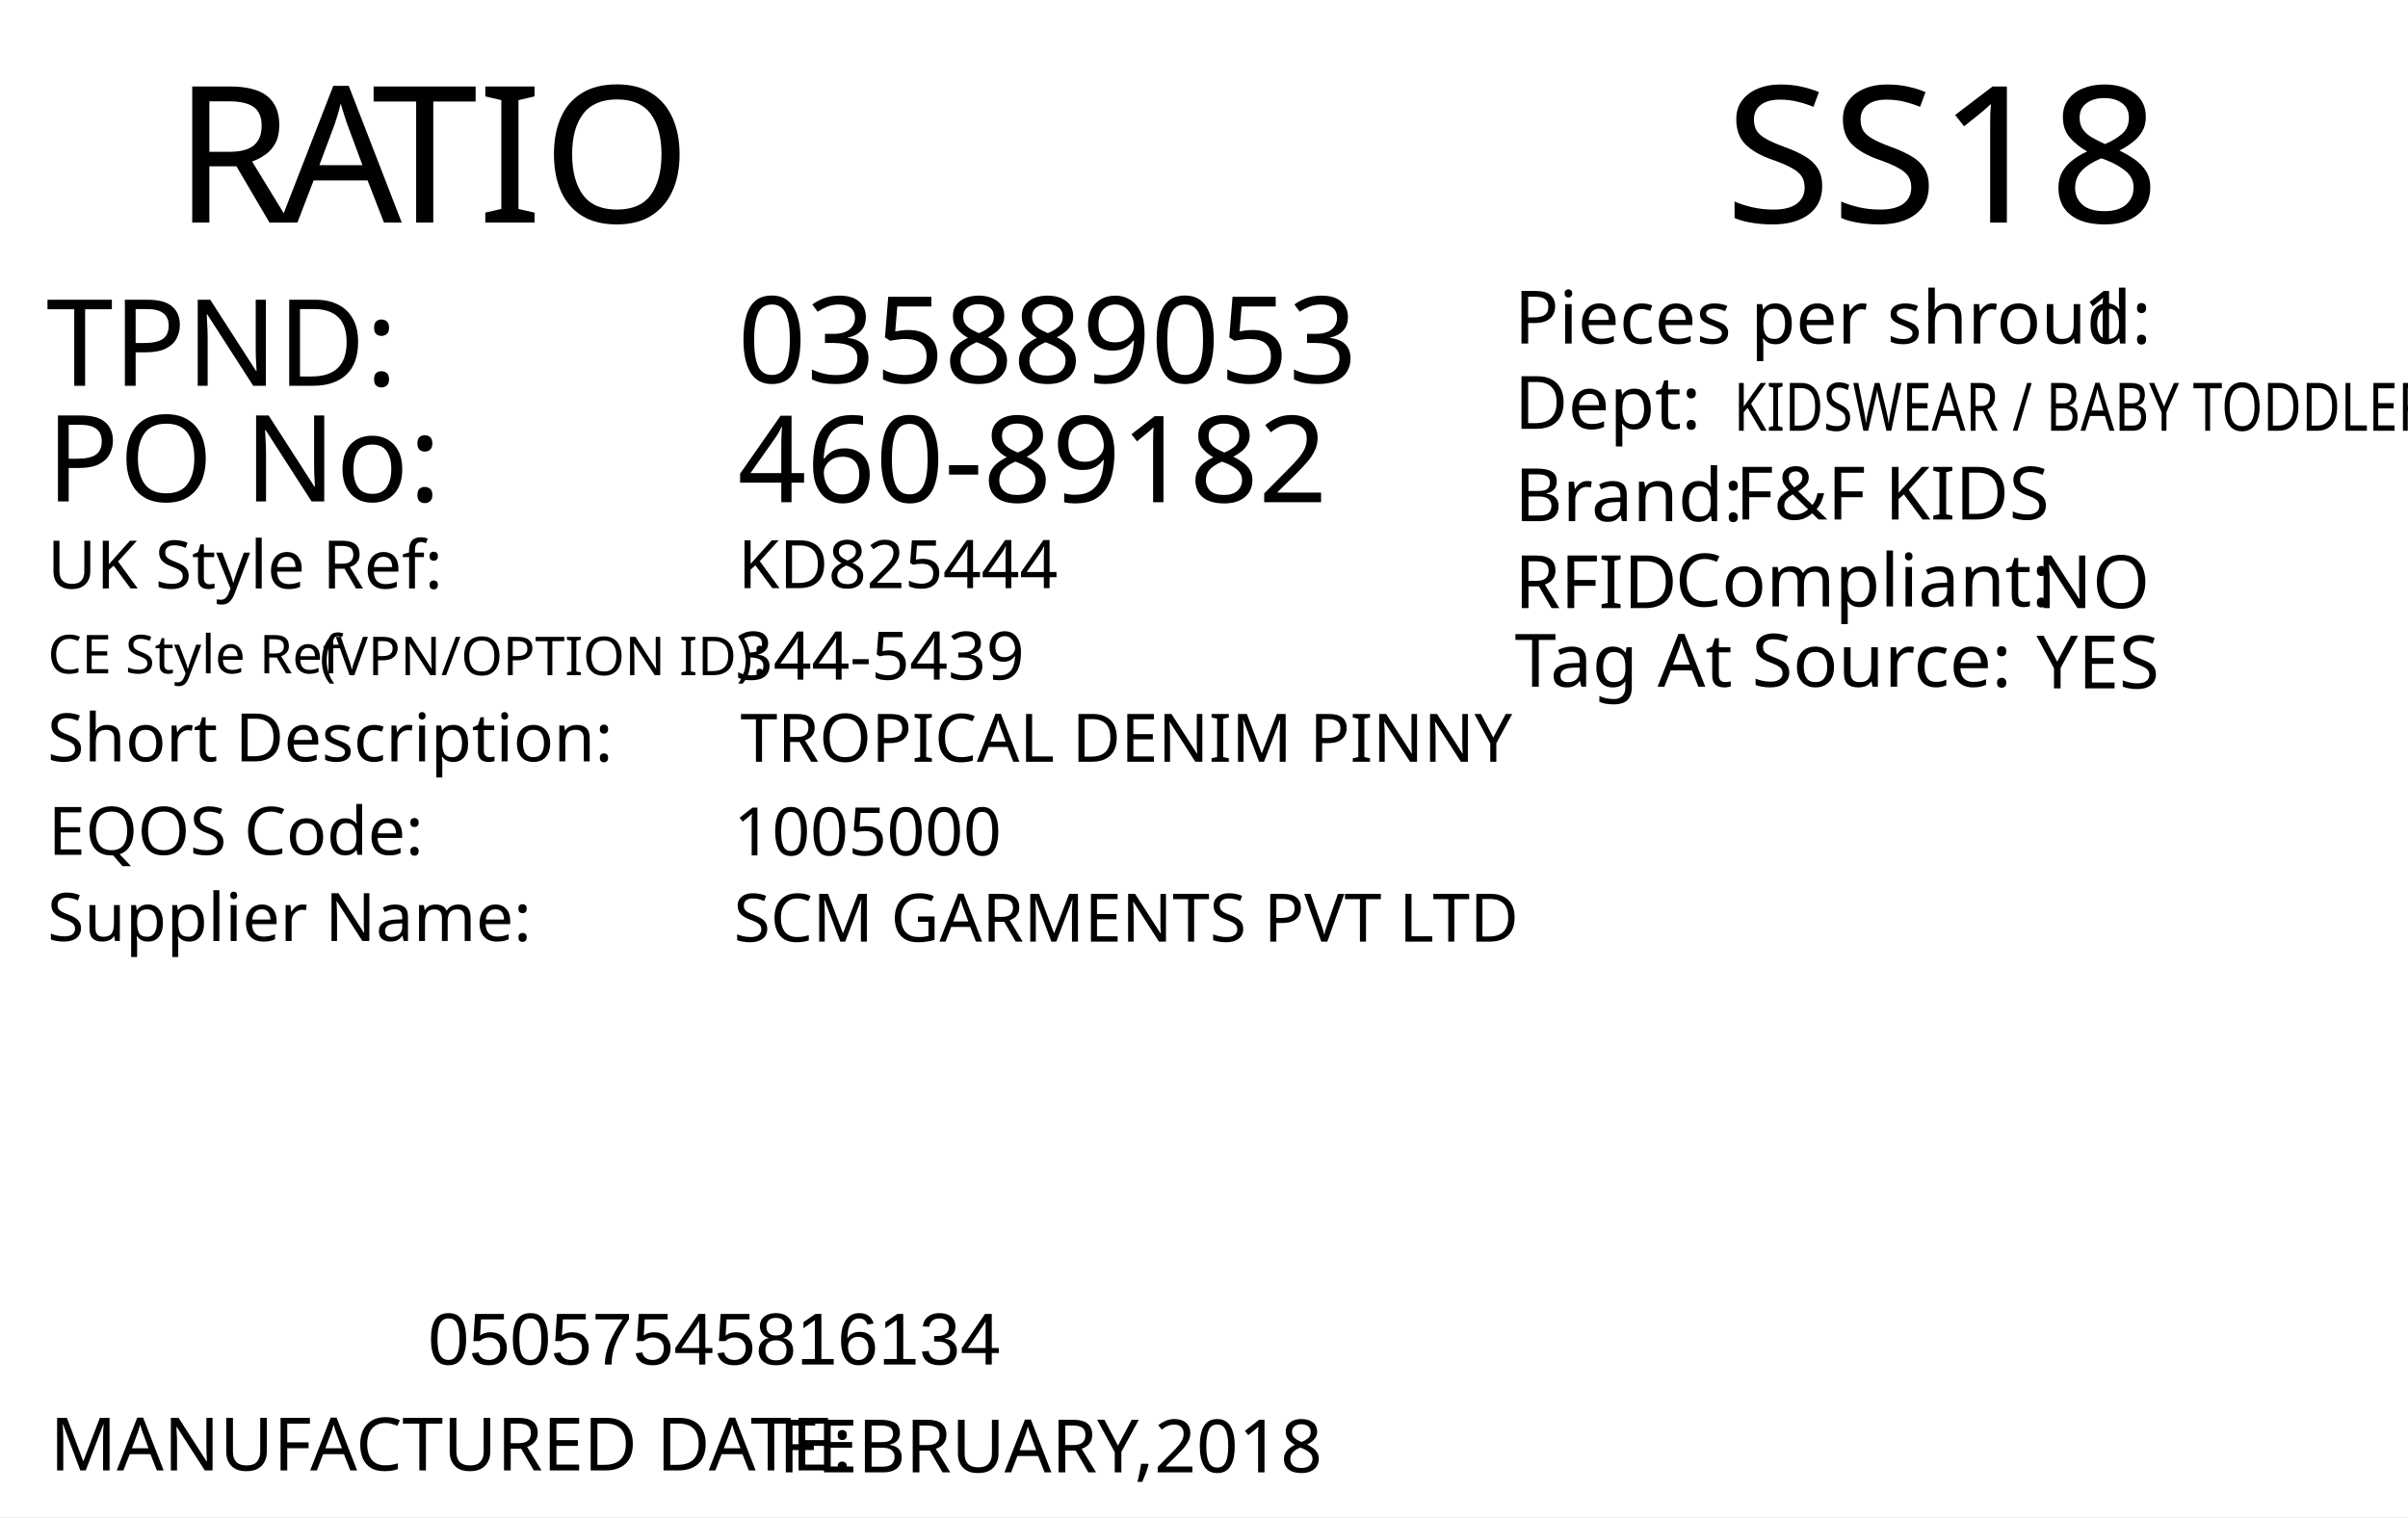
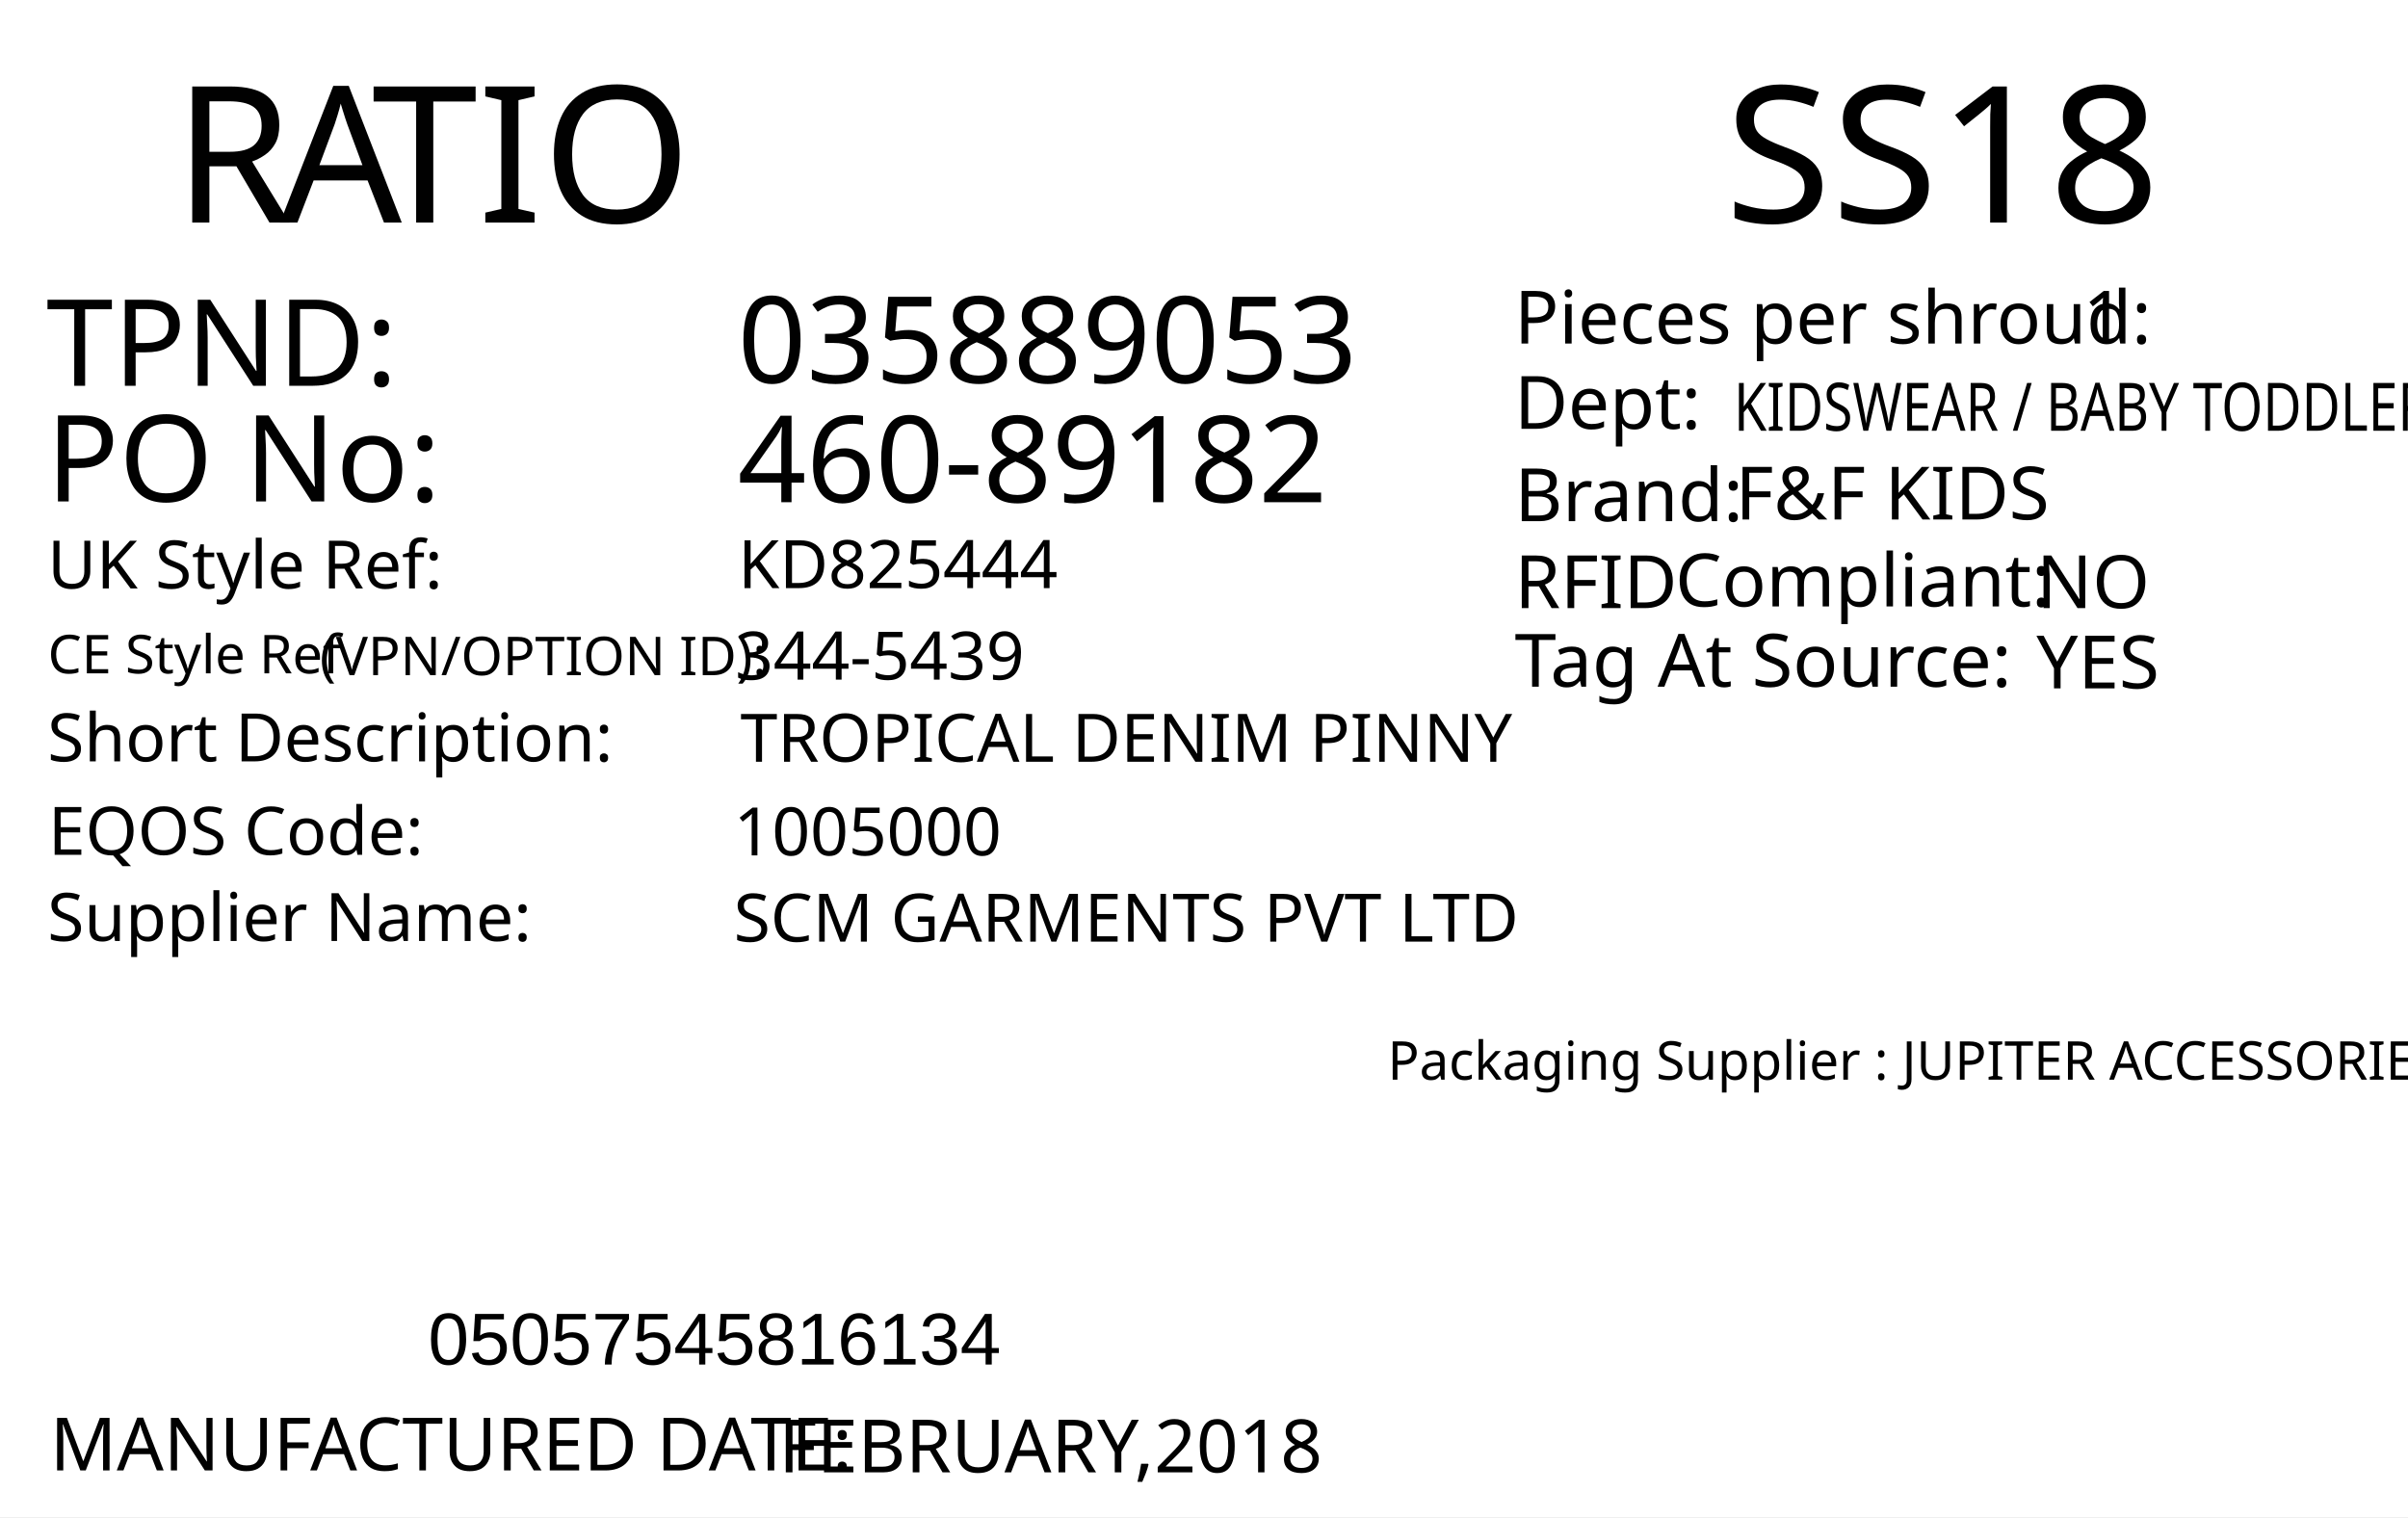
<svg xmlns="http://www.w3.org/2000/svg" version="1.1" id="Layer_1" x="0px" y="0px" viewBox="0 0 360 226.8" style="enable-background:new 0 0 360 226.8;" xml:space="preserve">
  <g>
    <rect y="0" style="fill:#FFFFFF;" width="360" height="226.8" />
  </g>
  <text transform="matrix(1 0 0 1 25.9737 33.2706)" style="fill:#010101; font-family:'FranklinGothicBT-RomanCondensed', FrankGoth Cn BT; font-size:28.5px;">R</text>
  <text transform="matrix(1 0 0 1 41.8737 33.2706)" style="fill:#010101; font-family:'FranklinGothicBT-RomanCondensed', FrankGoth Cn BT; font-size:28.5px;">A</text>
  <text transform="matrix(1 0 0 1 55.5737 33.2706)" style="fill:#010101; font-family:'FranklinGothicBT-RomanCondensed', FrankGoth Cn BT; font-size:28.5px;">TIO</text>
  <g width="391" height="178" transform="matrix(0.3625 0 0 0.2548 30 128.001)" id="barcode" />
  <text transform="matrix(1 0 0 1 63.9998 204.0003)" style="font-family:Myriad, Myriad Roman, Arial, sans-serif; font-size:11px;" id="barcode_number">05057545816134</text>
  <text transform="matrix(1.0186 0 0 1 257.8418 33.2712)" style="font-family:'FranklinGothicBT-RomanCondensed', FrankGoth Cn BT; font-size:28.5px;" id="season_code">SS18</text>
  <text transform="matrix(1 0 0 1 6.9122 74.969)" style="fill:#010101; font-family:'FranklinGothicBT-RomanCondensed', FrankGoth Cn BT; font-size:18px;">PO No: </text>
  <text transform="matrix(1 0 0 1 6.9122 57.6722)" style="fill:#010101; font-family:'FranklinGothicBT-RomanCondensed', FrankGoth Cn BT; font-size:18px;">TPND: </text>
  <text id="tpnd" transform="matrix(1 0 0 1 110.274 57.2278)" style="fill:#010101; font-family:'FranklinGothicBT-RomanCondensed', FrankGoth Cn BT; font-size:18px;">035889053</text>
  <text id="po_number" transform="matrix(1 0 0 1 110.274 75.0772)" style="fill:#010101; font-family:'FranklinGothicBT-RomanCondensed', FrankGoth Cn BT; font-size:18px;">460-89182</text>
  <text transform="matrix(1 0 0 1 226.4016 51.357)" style="fill:#010101; font-family:'FranklinGothicBT-RomanCondensed', FrankGoth Cn BT; font-size:11px;">Pieces per shroud: </text>
  <text transform="matrix(1 0 0 1 311.402 51.357)" style="fill:#010101; font-family:'FranklinGothicBT-RomanCondensed', FrankGoth Cn BT; font-size:11px;" id="pieces_in_ratio">1</text>
  <text transform="matrix(1 0 0 1 226.4016 64.1075)" style="fill:#010101; font-family:'FranklinGothicBT-RomanCondensed', FrankGoth Cn BT; font-size:11px;">Dept: </text>
  <text transform="matrix(0.7943 0 0 1 259.2061 64.3952)" style="font-family:'FranklinGothicBT-RomanCondensed', FrankGoth Cn BT; font-size:10px;" id="department">KIDSWEAR / BABY TODDLER</text>
  <text transform="matrix(1 0 0 1 226.4451 77.9129)" style="fill:#010101; font-family:'FranklinGothicBT-RomanCondensed', FrankGoth Cn BT; font-size:11px;">Brand: </text>
  <text id="brand" transform="matrix(1 0 0 1 259.4501 77.663)" style="fill:#010101; font-family:'FranklinGothicBT-RomanCondensed', FrankGoth Cn BT; font-size:11px;">F&amp;F KIDS</text>
  <text id="rfid" transform="matrix(1 0 0 1 304.4501 90.9124)" style="fill:#010101; font-family:'FranklinGothicBT-RomanCondensed', FrankGoth Cn BT; font-size:11px;">NO</text>
  <text transform="matrix(1 0 0 1 226.4456 90.9126)" style="fill:#010101; font-family:'FranklinGothicBT-RomanCondensed', FrankGoth Cn BT; font-size:11px;">RFID </text>
  <text transform="matrix(1 0 0 1 250.444 90.6628)" style="fill:#010101; font-family:'FranklinGothicBT-RomanCondensed', FrankGoth Cn BT; font-size:11px;">Compliant:</text>
  <text id="tag_at_source" transform="matrix(1 0 0 1 304.451 102.9129)" style="fill:#010101; font-family:'FranklinGothicBT-RomanCondensed', FrankGoth Cn BT; font-size:11px;">YES</text>
  <text transform="matrix(1.0159 0 0 1 226.4463 102.6623)" style="fill:#010101; font-family:'FranklinGothicBT-RomanCondensed', FrankGoth Cn BT; font-size:11px;">Tag At Source:</text>
  <text transform="matrix(1 0 0 1 7.4744 219.8346)" style="fill:#010101; font-family:'FranklinGothicBT-RomanCondensed', FrankGoth Cn BT; font-size:11px;">MANUFACTURED DATE: </text>
  <text transform="matrix(1 0 0 1 116.4164 220.118)" style="fill:#010101; font-family:'FranklinGothicBT-RomanCondensed', FrankGoth Cn BT; font-size:11px;" id="manufactured_date">FEBRUARY,2018</text>
  <text transform="matrix(1 0 0 1 7.0916 87.9775)" style="fill:#010101; font-family:'FranklinGothicBT-RomanCondensed', FrankGoth Cn BT; font-size:10px;">UK Style Ref:</text>
  <text transform="matrix(1 0 0 1 60.5916 87.9775)" style="fill:#010101; font-family:'FranklinGothicBT-RomanCondensed', FrankGoth Cn BT; font-size:10px; letter-spacing:43;"> </text>
  <text transform="matrix(1 0 0 1 106.3916 87.9775)" style="fill:#010101; font-family:'FranklinGothicBT-RomanCondensed', FrankGoth Cn BT; font-size:10px;"> </text>
  <text transform="matrix(1 0 0 1 47.8128 100.9361)" style="font-family:'FranklinGothicBT-RomanCondensed', FrankGoth Cn BT; font-size:8px;">(VPN/OPTION ID): </text>
  <text transform="matrix(1 0 0 1 7.1485 100.6665)" style="font-family:'FranklinGothicBT-RomanCondensed', FrankGoth Cn BT; font-size:8px;">CE Style Ref</text>
+   <text transform="matrix(0.9824 0 0 1 207.4433 161.4162)" style="font-family:'FranklinGothicBT-RomanCondensed', FrankGoth Cn BT; font-size:8px;">Packaging Supplier : JUPITER ACCESSORIES </text>
  <text transform="matrix(1 0 0 1 7.0916 113.8261)" style="fill:#010101; font-family:'FranklinGothicBT-RomanCondensed', FrankGoth Cn BT; font-size:10px;">Short Description:</text>
  <text transform="matrix(1 0 0 1 81.3916 113.8261)" style="fill:#010101; font-family:'FranklinGothicBT-RomanCondensed', FrankGoth Cn BT; font-size:10px; letter-spacing:5;"> </text>
  <text transform="matrix(1 0 0 1 90.1916 113.8261)" style="fill:#010101; font-family:'FranklinGothicBT-RomanCondensed', FrankGoth Cn BT; font-size:10px;"> </text>
  <text transform="matrix(1 0 0 1 7.2048 127.7902)" style="fill:#010101; font-family:'FranklinGothicBT-RomanCondensed', FrankGoth Cn BT; font-size:10px;">EQOS Code:</text>
  <text transform="matrix(1 0 0 1 56.0048 127.7902)" style="fill:#010101; font-family:'FranklinGothicBT-RomanCondensed', FrankGoth Cn BT; font-size:10px; letter-spacing:21;"> </text>
  <text transform="matrix(1 0 0 1 79.8048 127.7902)" style="fill:#010101; font-family:'FranklinGothicBT-RomanCondensed', FrankGoth Cn BT; font-size:10px;"> </text>
  <text transform="matrix(1 0 0 1 7.0916 140.6742)" style="fill:#010101; font-family:'FranklinGothicBT-RomanCondensed', FrankGoth Cn BT; font-size:10px;">Supplier Name:</text>
  <text transform="matrix(1 0 0 1 68.9916 140.6742)" style="fill:#010101; font-family:'FranklinGothicBT-RomanCondensed', FrankGoth Cn BT; font-size:10px; letter-spacing:18;"> </text>
  <text transform="matrix(1 0 0 1 89.9916 140.6742)" style="fill:#010101; font-family:'FranklinGothicBT-RomanCondensed', FrankGoth Cn BT; font-size:10px;"> </text>
  <text id="uk_style" transform="matrix(1 0 0 1 110.3395 87.9234)" style="fill:#010101; font-family:'FranklinGothicBT-RomanCondensed', FrankGoth Cn BT; font-size:10px;">KD825444</text>
  <text id="ce_style" transform="matrix(1 0 0 1 109.8977 101.6038)" style="fill:#010101; font-family:'FranklinGothicBT-RomanCondensed', FrankGoth Cn BT; font-size:10px;">344-5439</text>
  <text id="eqos" transform="matrix(1 0 0 1 109.688 127.8837)" style="fill:#010101; font-family:'FranklinGothicBT-RomanCondensed', FrankGoth Cn BT; font-size:10px;">1005000</text>
  <text id="supplier" transform="matrix(1 0 0 1 109.688 140.7752)" style="fill:#010101; font-family:'FranklinGothicBT-RomanCondensed', FrankGoth Cn BT; font-size:10px;">SCM GARMENTS PVT LTD</text>
  <text id="description" transform="matrix(1 0 0 1 110.6875 113.8827)" style="fill:#010101; font-family:'FranklinGothicBT-RomanCondensed', FrankGoth Cn BT; font-size:10px;">TROPICAL DENIM PINNY</text>
  <text transform="matrix(1 0 0 1 76.6108 162.606)" style="font-family:'FranklinGothicBT-RomanCondensed', FrankGoth Cn BT; font-size:140px;opacity: 0.1;" id="watermark" />
</svg>
